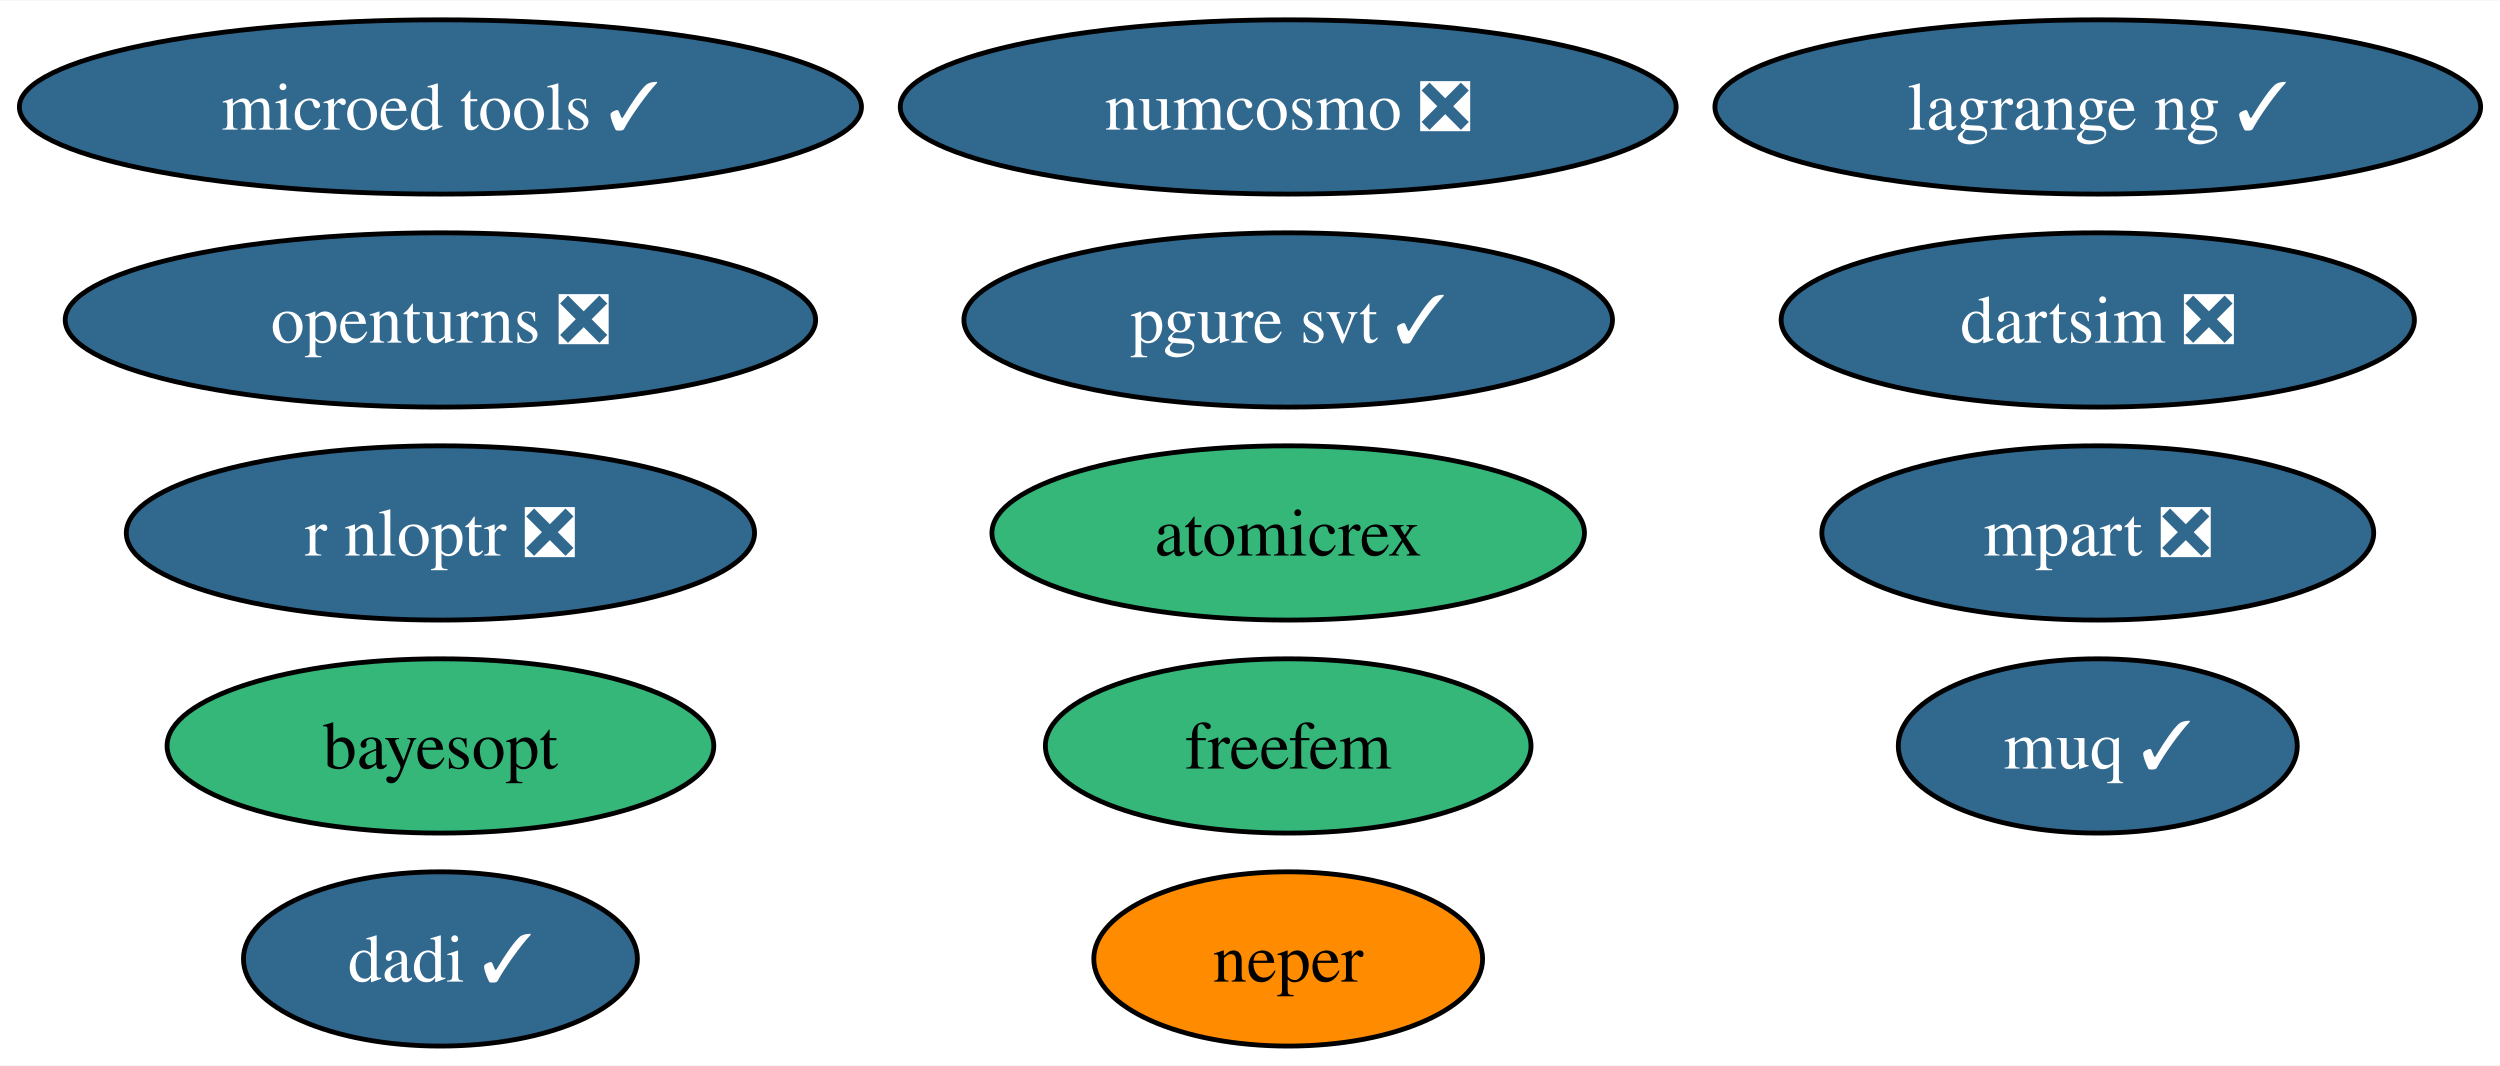
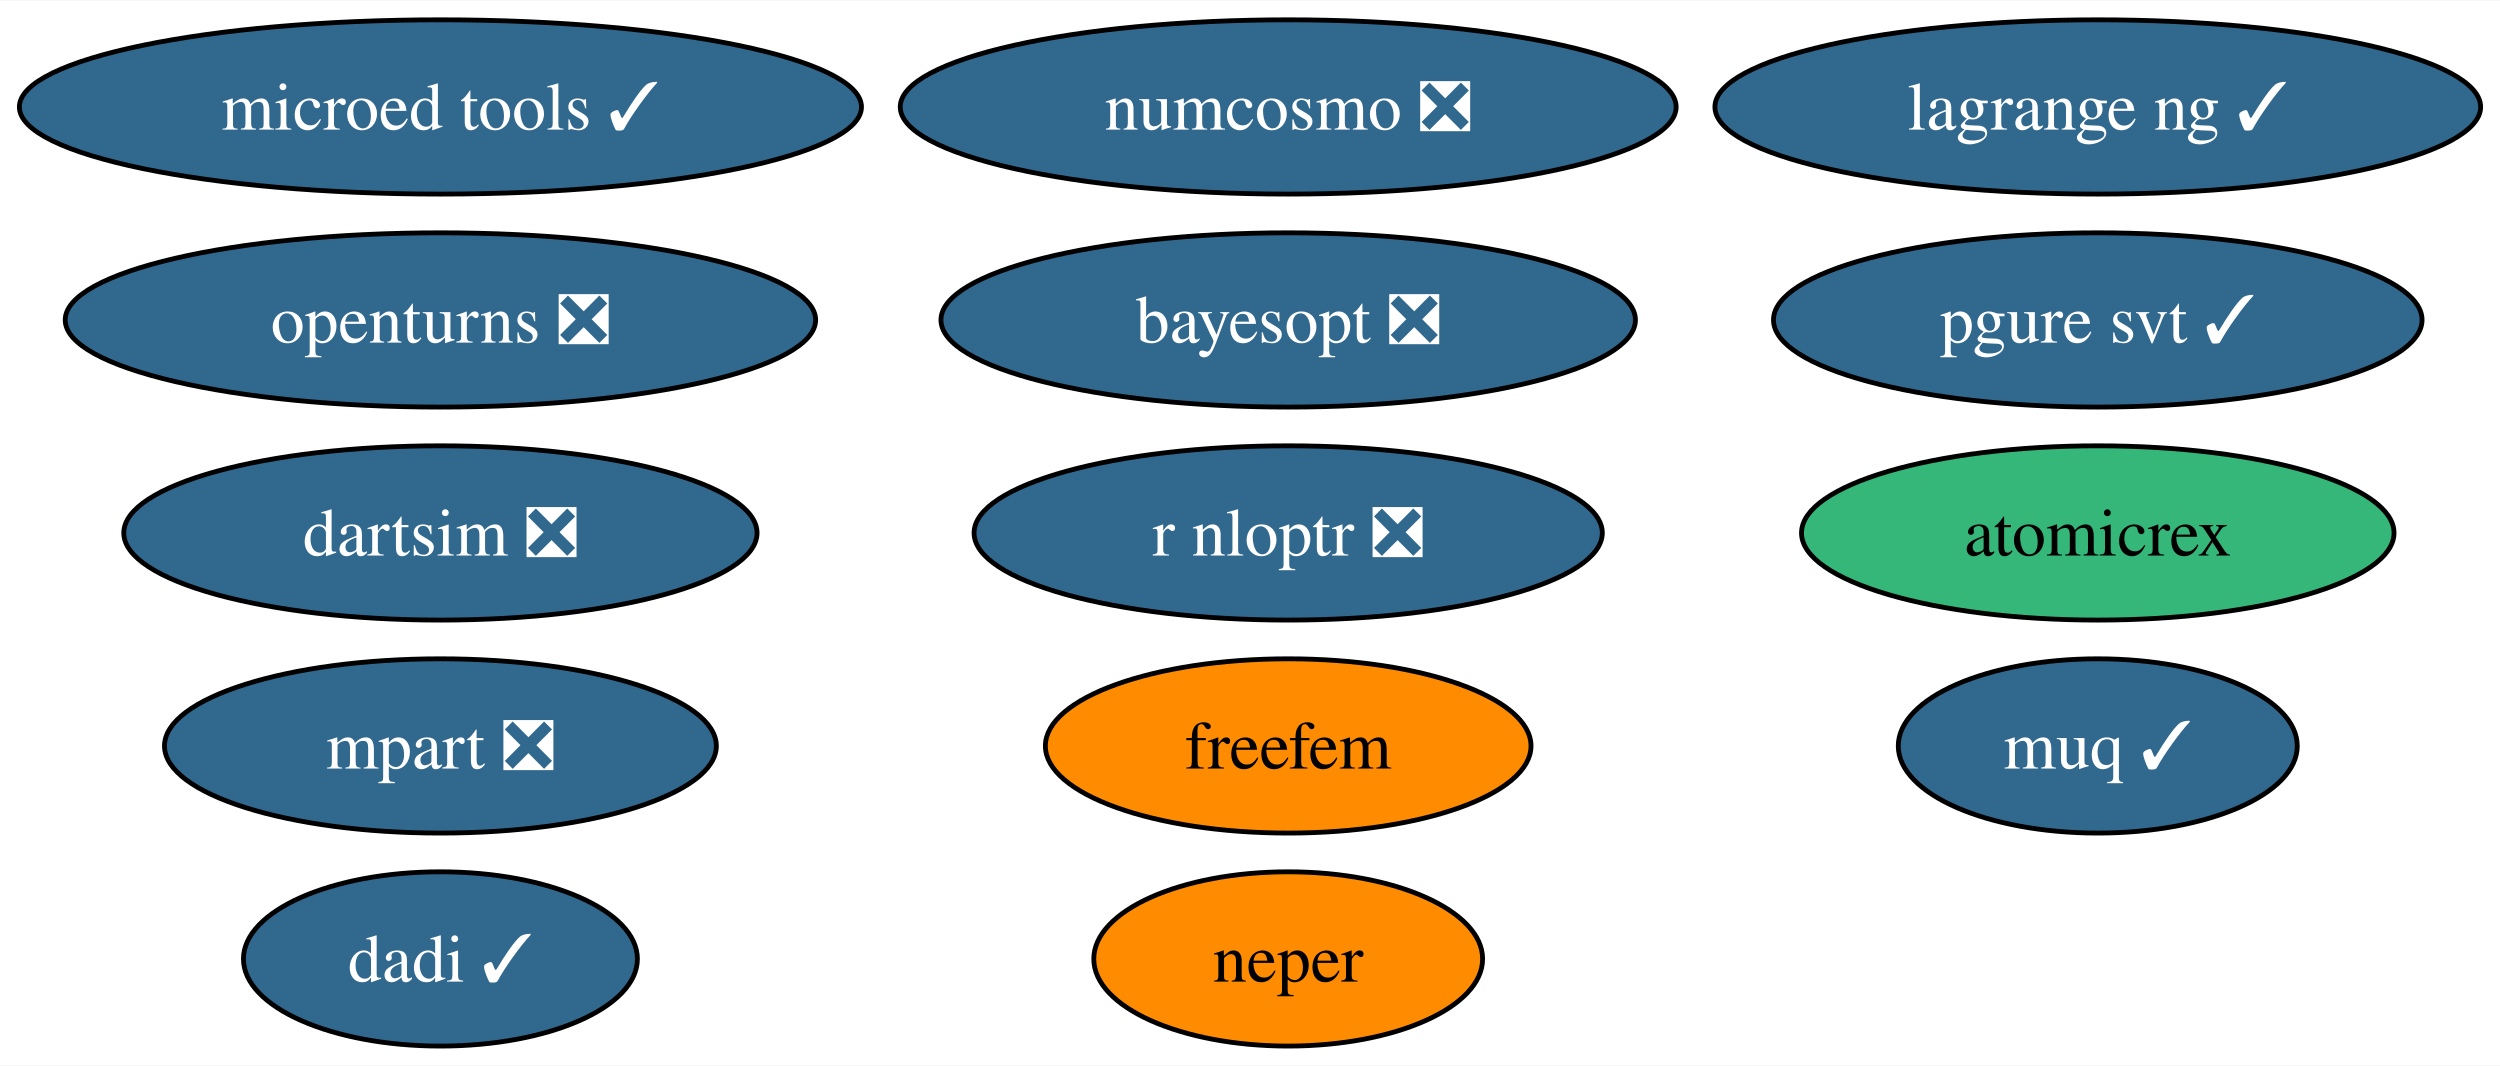
<svg xmlns="http://www.w3.org/2000/svg" xmlns:xlink="http://www.w3.org/1999/xlink" width="516pt" height="220pt" viewBox="0.00 0.00 516.44 220.00">
  <g id="graph0" class="graph" transform="scale(1 1) rotate(0) translate(4 216)">
    <polygon fill="white" stroke="none" points="-4,4 -4,-216 512.44,-216 512.44,4 -4,4" />
    <g id="node1" class="node">
      <g id="a_node1">
        <a xlink:href="https://github.com/conda-forge/openturns-feedstock/pull/229" xlink:title="openturns ❎">
          <ellipse fill="#31688e" stroke="black" cx="86.98" cy="-150" rx="77.51" ry="18" />
          <text text-anchor="middle" x="86.98" y="-145.32" font-family="Times,serif" font-size="14.00" fill="white">openturns ❎</text>
        </a>
      </g>
    </g>
    <g id="node2" class="node">
      <g id="a_node2">
        <a xlink:href="https://github.com/conda-forge/r-nloptr-feedstock/pull/36" xlink:title="r nloptr ❎">
-           <ellipse fill="#31688e" stroke="black" cx="86.98" cy="-106" rx="64.89" ry="18" />
-           <text text-anchor="middle" x="86.98" y="-101.33" font-family="Times,serif" font-size="14.00" fill="white">r nloptr ❎</text>
+           <ellipse fill="#31688e" stroke="black" cx="262.11" cy="-106" rx="64.89" ry="18" />
+           <text text-anchor="middle" x="262.11" y="-101.33" font-family="Times,serif" font-size="14.00" fill="white">r nloptr ❎</text>
        </a>
      </g>
    </g>
    <g id="node3" class="node">
      <g id="a_node3">
        <a xlink:href="https://github.com/conda-forge/numcosmo-feedstock/pull/72" xlink:title="numcosmo ❎">
          <ellipse fill="#31688e" stroke="black" cx="262.11" cy="-194" rx="80.14" ry="18" />
          <text text-anchor="middle" x="262.11" y="-189.32" font-family="Times,serif" font-size="14.00" fill="white">numcosmo ❎</text>
        </a>
      </g>
    </g>
    <g id="node4" class="node">
      <g id="a_node4">
        <a xlink:href="https://github.com/conda-forge/atomicrex-feedstock" xlink:title="atomicrex">
-           <ellipse fill="#35b779" stroke="black" cx="262.11" cy="-106" rx="61.2" ry="18" />
-           <text text-anchor="middle" x="262.11" y="-101.33" font-family="Times,serif" font-size="14.00">atomicrex</text>
+           <ellipse fill="#35b779" stroke="black" cx="429.35" cy="-106" rx="61.2" ry="18" />
+           <text text-anchor="middle" x="429.35" y="-101.33" font-family="Times,serif" font-size="14.00">atomicrex</text>
        </a>
      </g>
    </g>
    <g id="node5" class="node">
      <g id="a_node5">
        <a xlink:href="https://github.com/conda-forge/neper-feedstock" xlink:title="neper">
          <ellipse fill="#ff8c00" stroke="black" cx="262.11" cy="-18" rx="40.16" ry="18" />
          <text text-anchor="middle" x="262.11" y="-13.32" font-family="Times,serif" font-size="14.00">neper</text>
        </a>
      </g>
    </g>
    <g id="node6" class="node">
      <g id="a_node6">
        <a xlink:href="https://github.com/conda-forge/dadi-feedstock/pull/35" xlink:title="dadi ✓">
          <ellipse fill="#31688e" stroke="black" cx="86.98" cy="-18" rx="40.69" ry="18" />
          <text text-anchor="middle" x="86.98" y="-13.32" font-family="Times,serif" font-size="14.00" fill="white">dadi ✓</text>
        </a>
      </g>
    </g>
    <g id="node7" class="node">
      <g id="a_node7">
        <a xlink:href="https://github.com/conda-forge/pgure-svt-feedstock/pull/17" xlink:title="pgure svt ✓">
-           <ellipse fill="#31688e" stroke="black" cx="262.11" cy="-150" rx="66.99" ry="18" />
-           <text text-anchor="middle" x="262.11" y="-145.32" font-family="Times,serif" font-size="14.00" fill="white">pgure svt ✓</text>
+           <ellipse fill="#31688e" stroke="black" cx="429.35" cy="-150" rx="66.99" ry="18" />
+           <text text-anchor="middle" x="429.35" y="-145.32" font-family="Times,serif" font-size="14.00" fill="white">pgure svt ✓</text>
        </a>
      </g>
    </g>
    <g id="node8" class="node">
      <g id="a_node8">
        <a xlink:href="https://github.com/conda-forge/dartsim-feedstock/pull/112" xlink:title="dartsim ❎">
-           <ellipse fill="#31688e" stroke="black" cx="429.35" cy="-150" rx="65.41" ry="18" />
-           <text text-anchor="middle" x="429.35" y="-145.32" font-family="Times,serif" font-size="14.00" fill="white">dartsim ❎</text>
+           <ellipse fill="#31688e" stroke="black" cx="86.98" cy="-106" rx="65.41" ry="18" />
+           <text text-anchor="middle" x="86.98" y="-101.33" font-family="Times,serif" font-size="14.00" fill="white">dartsim ❎</text>
        </a>
      </g>
    </g>
    <g id="node9" class="node">
      <g id="a_node9">
        <a xlink:href="https://github.com/conda-forge/muq-feedstock/pull/53" xlink:title="muq ✓">
          <ellipse fill="#31688e" stroke="black" cx="429.35" cy="-62" rx="41.21" ry="18" />
          <text text-anchor="middle" x="429.35" y="-57.33" font-family="Times,serif" font-size="14.00" fill="white">muq ✓</text>
        </a>
      </g>
    </g>
    <g id="node10" class="node">
      <g id="a_node10">
        <a xlink:href="https://github.com/conda-forge/microed-tools-feedstock/pull/26" xlink:title="microed tools ✓">
          <ellipse fill="#31688e" stroke="black" cx="86.98" cy="-194" rx="86.98" ry="18" />
          <text text-anchor="middle" x="86.98" y="-189.32" font-family="Times,serif" font-size="14.00" fill="white">microed tools ✓</text>
        </a>
      </g>
    </g>
    <g id="node11" class="node">
      <g id="a_node11">
        <a xlink:href="https://github.com/conda-forge/freefem-feedstock" xlink:title="freefem">
-           <ellipse fill="#35b779" stroke="black" cx="262.11" cy="-62" rx="50.16" ry="18" />
+           <ellipse fill="#ff8c00" stroke="black" cx="262.11" cy="-62" rx="50.16" ry="18" />
          <text text-anchor="middle" x="262.11" y="-57.33" font-family="Times,serif" font-size="14.00">freefem</text>
        </a>
      </g>
    </g>
    <g id="node12" class="node">
      <g id="a_node12">
        <a xlink:href="https://github.com/conda-forge/mpart-feedstock/pull/29" xlink:title="mpart ❎">
-           <ellipse fill="#31688e" stroke="black" cx="429.35" cy="-106" rx="57" ry="18" />
-           <text text-anchor="middle" x="429.35" y="-101.33" font-family="Times,serif" font-size="14.00" fill="white">mpart ❎</text>
+           <ellipse fill="#31688e" stroke="black" cx="86.98" cy="-62" rx="57" ry="18" />
+           <text text-anchor="middle" x="86.98" y="-57.33" font-family="Times,serif" font-size="14.00" fill="white">mpart ❎</text>
        </a>
      </g>
    </g>
    <g id="node13" class="node">
      <g id="a_node13">
        <a xlink:href="https://github.com/conda-forge/lagrange-ng-feedstock/pull/2" xlink:title="lagrange ng ✓">
          <ellipse fill="#31688e" stroke="black" cx="429.35" cy="-194" rx="79.09" ry="18" />
          <text text-anchor="middle" x="429.35" y="-189.32" font-family="Times,serif" font-size="14.00" fill="white">lagrange ng ✓</text>
        </a>
      </g>
    </g>
    <g id="node14" class="node">
      <g id="a_node14">
-         <a xlink:href="https://github.com/conda-forge/bayesopt-feedstock" xlink:title="bayesopt">
-           <ellipse fill="#35b779" stroke="black" cx="86.98" cy="-62" rx="56.47" ry="18" />
-           <text text-anchor="middle" x="86.98" y="-57.33" font-family="Times,serif" font-size="14.00">bayesopt</text>
+         <a xlink:href="https://github.com/conda-forge/bayesopt-feedstock/pull/8" xlink:title="bayesopt ❎">
+           <ellipse fill="#31688e" stroke="black" cx="262.11" cy="-150" rx="71.73" ry="18" />
+           <text text-anchor="middle" x="262.11" y="-145.32" font-family="Times,serif" font-size="14.00" fill="white">bayesopt ❎</text>
        </a>
      </g>
    </g>
  </g>
</svg>
